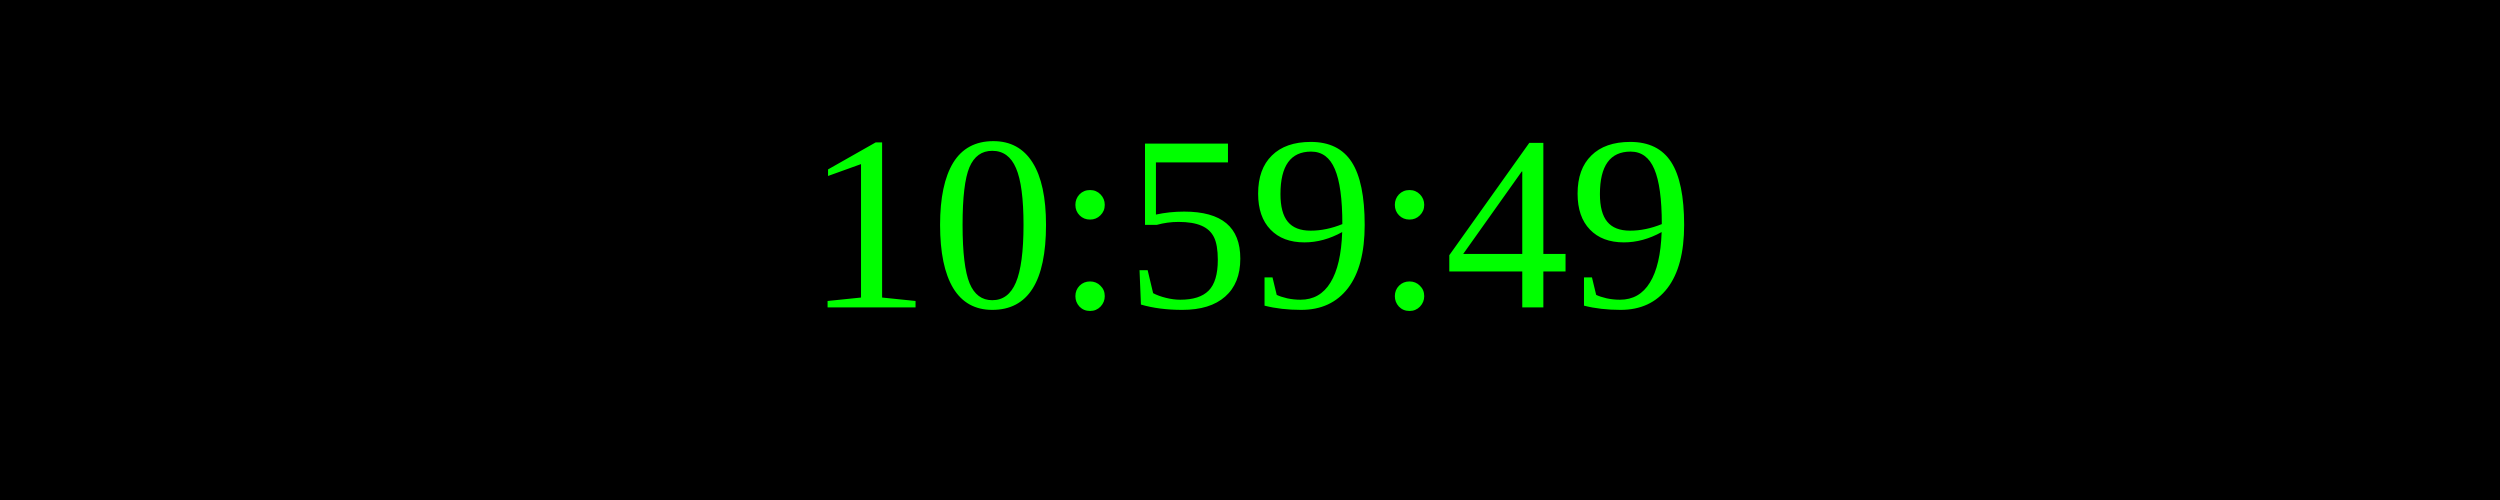
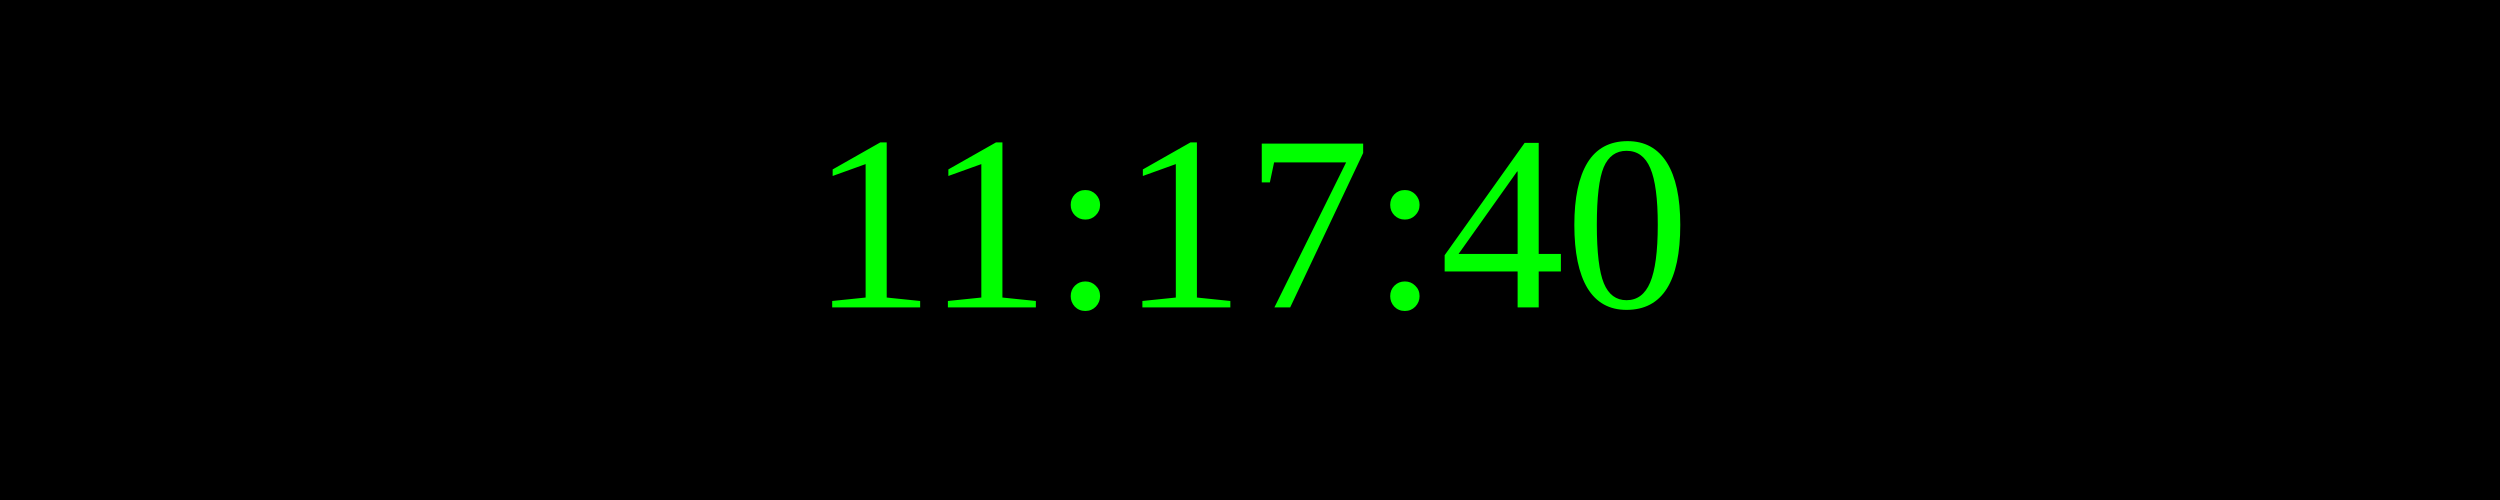
<svg xmlns="http://www.w3.org/2000/svg" width="250" height="50">
  <rect width="100%" height="100%" fill="black" />
  <text x="50%" y="50%" font-size="25" fill="lime" text-anchor="middle" dominant-baseline="middle">
- 10:59:49
+ 11:17:40
</text>
</svg>
